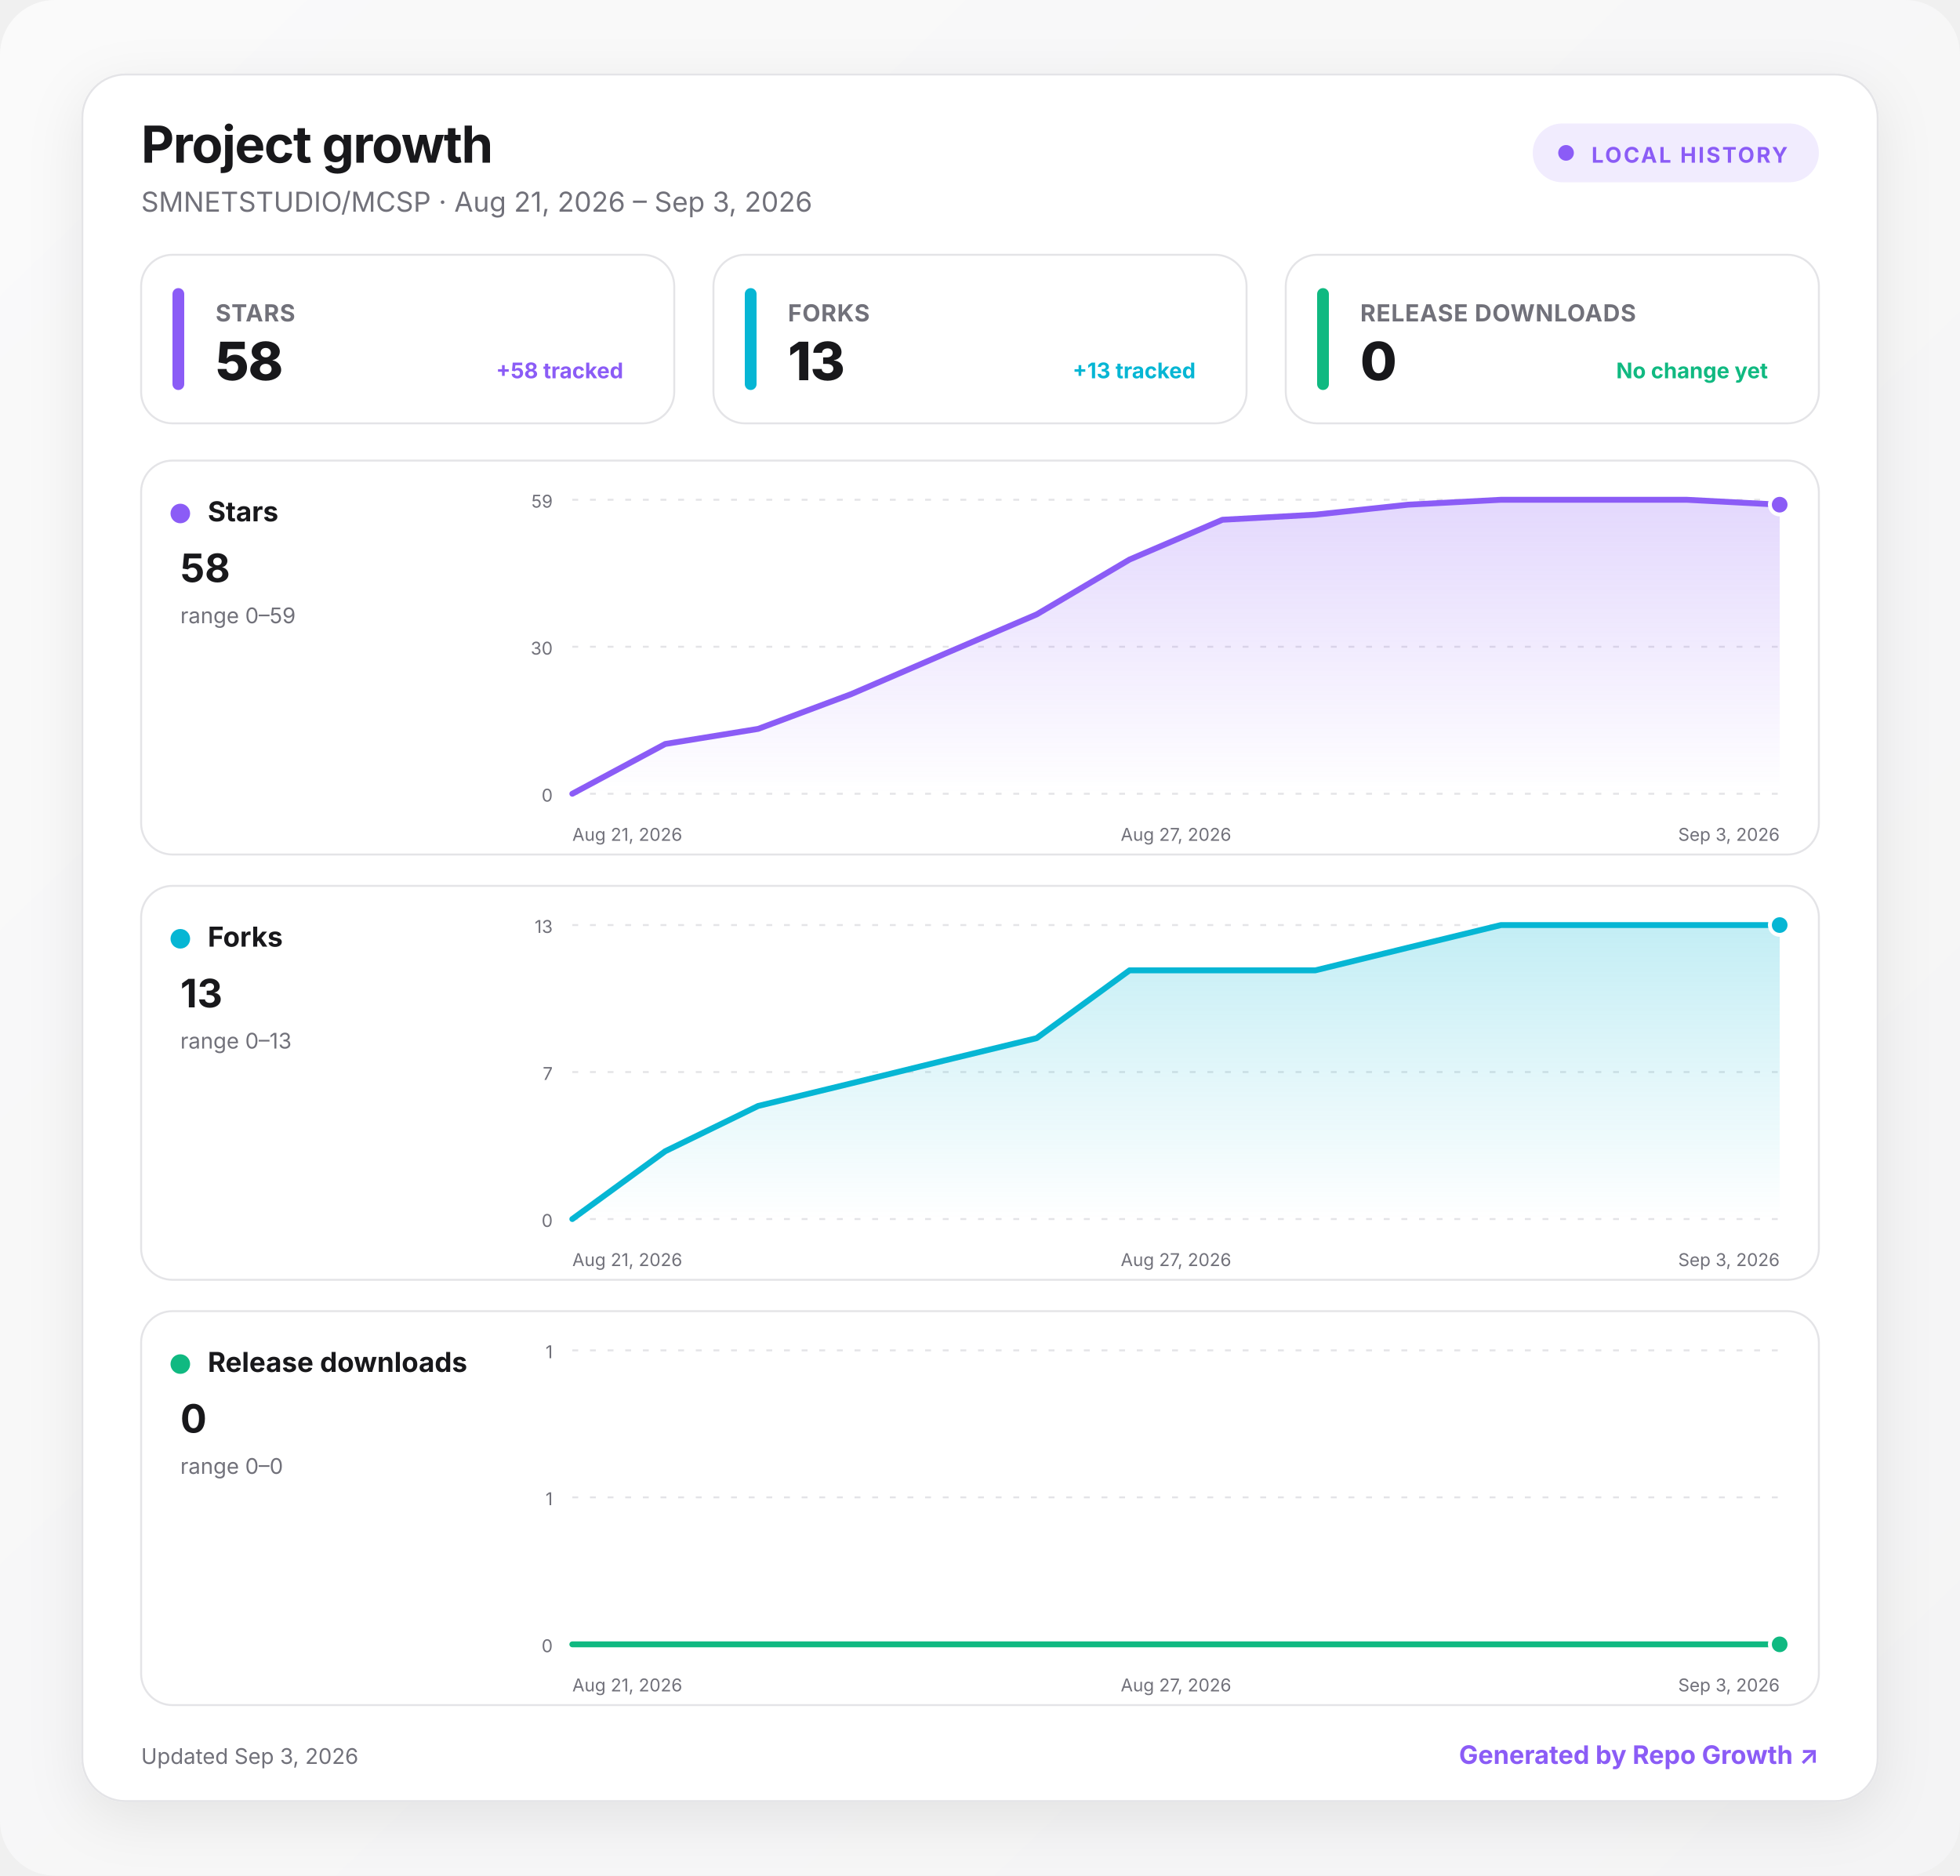
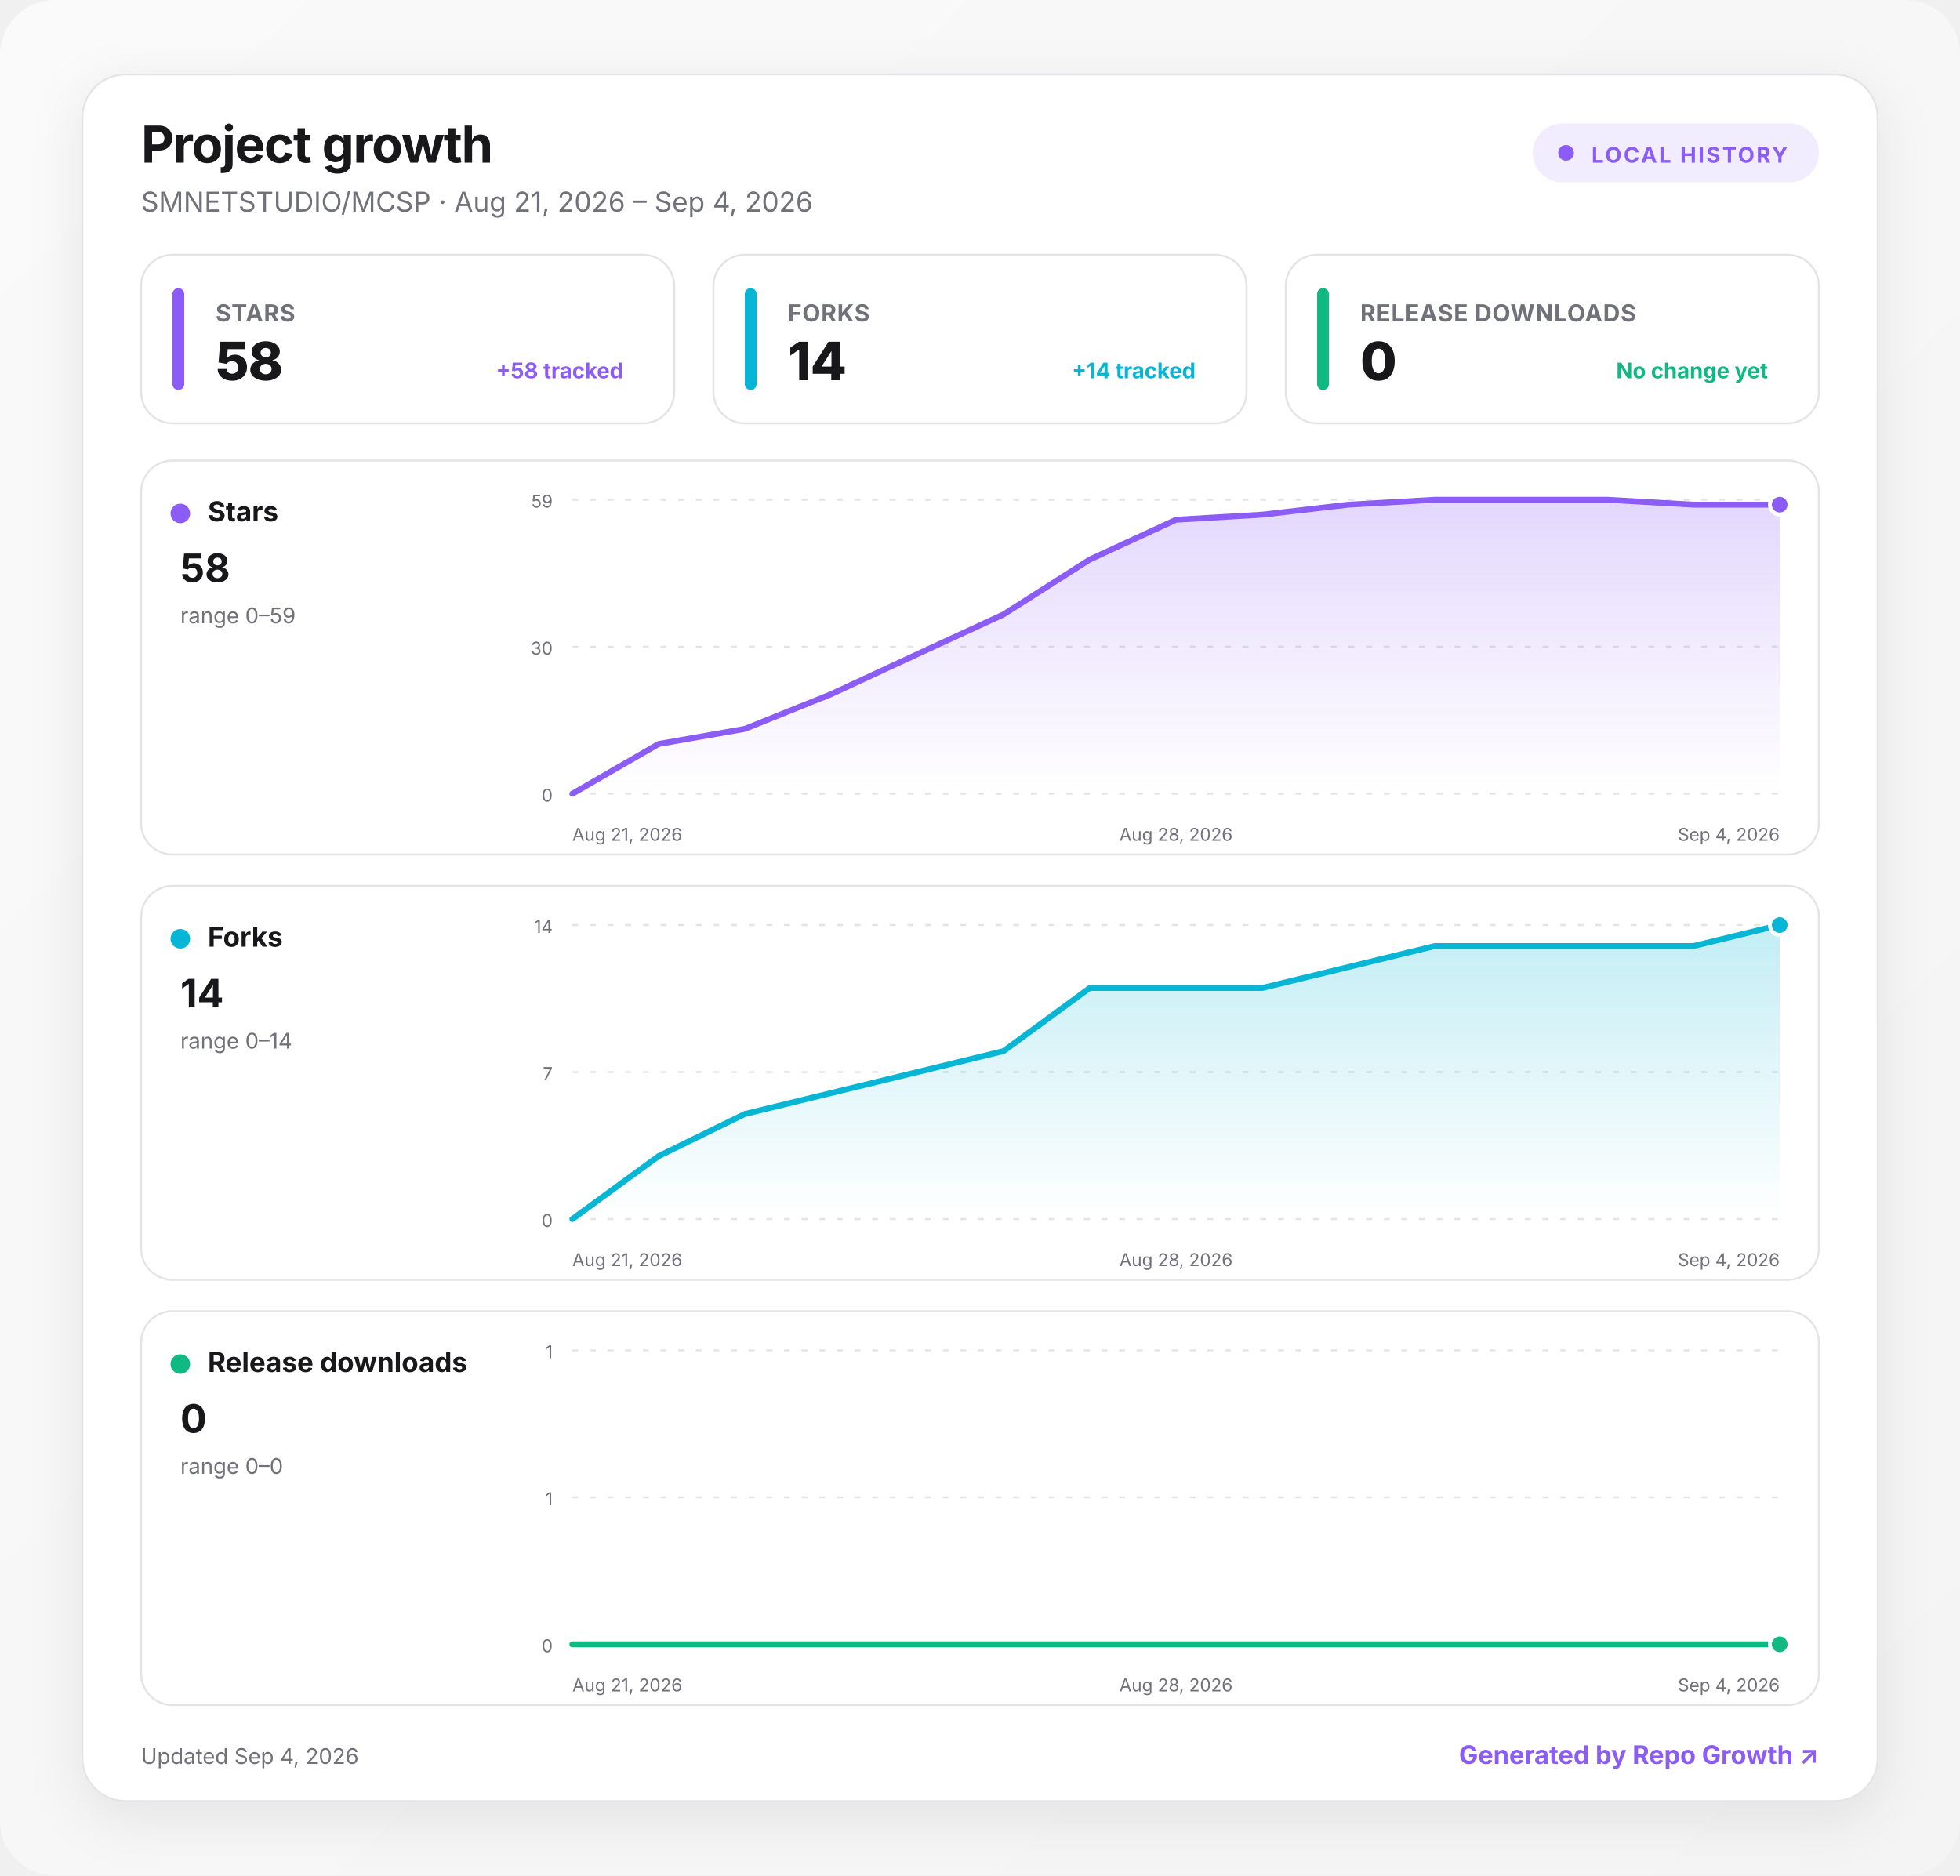
<svg xmlns="http://www.w3.org/2000/svg" width="1000" height="957" viewBox="0 0 1000 957" role="img" aria-labelledby="title desc">
  <defs>
    <linearGradient id="background" x1="0" y1="0" x2="1" y2="1">
      <stop offset="0" stop-color="#fafafa" />
      <stop offset="1" stop-color="#f4f4f5" />
    </linearGradient>
    <linearGradient id="fill-stars" x1="0" y1="0" x2="0" y2="1">
      <stop offset="0" stop-color="#8b5cf6" stop-opacity=".24" />
      <stop offset="1" stop-color="#8b5cf6" stop-opacity="0" />
    </linearGradient>
    <linearGradient id="fill-forks" x1="0" y1="0" x2="0" y2="1">
      <stop offset="0" stop-color="#06b6d4" stop-opacity=".24" />
      <stop offset="1" stop-color="#06b6d4" stop-opacity="0" />
    </linearGradient>
    <linearGradient id="fill-downloads" x1="0" y1="0" x2="0" y2="1">
      <stop offset="0" stop-color="#10b981" stop-opacity=".24" />
      <stop offset="1" stop-color="#10b981" stop-opacity="0" />
    </linearGradient>
    <filter id="shadow" x="-10%" y="-10%" width="120%" height="130%">
      <feDropShadow dx="0" dy="8" stdDeviation="14" flood-color="#18181b" flood-opacity=".08" />
    </filter>
    <style>
      :root { color-scheme: light dark; }
      .bg { fill: url(#background); }
      .surface { fill: #ffffff; stroke: #e4e4e7; }
      .panel { fill: #ffffff; stroke: #e4e4e7; }
      .primary { fill: #18181b; }
      .secondary { fill: #71717a; }
      .grid { stroke: #e4e4e7; }
      text { font-family: Inter, ui-sans-serif, system-ui, -apple-system, BlinkMacSystemFont, "Segoe UI", sans-serif; }
      @media (prefers-color-scheme: dark) {
        .bg { fill: #09090b; }
        .surface, .panel { fill: #111113; stroke: #27272a; }
        .primary { fill: #fafafa; }
        .secondary { fill: #a1a1aa; }
        .grid { stroke: #27272a; }
      }
    </style>
  </defs>
  <rect class="bg" width="1000" height="957" rx="28" />
  <g transform="translate(42 38)">
    <rect x="0" y="0" width="916" height="881" rx="22" class="surface" filter="url(#shadow)" />
    <text x="30" y="45" class="primary" font-size="26" font-weight="750" letter-spacing="-.5">Project growth</text>
-     <text x="30" y="70" class="secondary" font-size="14">SMNETSTUDIO/MCSP · Aug 21, 2026 – Sep 3, 2026</text>
+     <text x="30" y="70" class="secondary" font-size="14">SMNETSTUDIO/MCSP · Aug 21, 2026 – Sep 4, 2026</text>
    <g transform="translate(740 25)">
      <rect width="146" height="30" rx="15" fill="#8b5cf6" fill-opacity=".12" />
      <circle cx="17" cy="15" r="4" fill="#8b5cf6" />
      <text x="30" y="20" fill="#8b5cf6" font-size="11" font-weight="700" letter-spacing="1">LOCAL HISTORY</text>
    </g>
    <g transform="translate(30 92)">
      <rect width="272" height="86" rx="16" class="panel" />
      <rect x="16" y="17" width="6" height="52" rx="3" fill="#8b5cf6" />
      <text x="38" y="34" class="secondary" font-size="12" font-weight="650" letter-spacing=".3">STARS</text>
      <text x="38" y="64" class="primary" font-size="27" font-weight="760" letter-spacing="-.5">58</text>
      <text x="246" y="63" text-anchor="end" fill="#8b5cf6" font-size="11" font-weight="650">+58 tracked</text>
    </g>
    <g transform="translate(322 92)">
      <rect width="272" height="86" rx="16" class="panel" />
      <rect x="16" y="17" width="6" height="52" rx="3" fill="#06b6d4" />
      <text x="38" y="34" class="secondary" font-size="12" font-weight="650" letter-spacing=".3">FORKS</text>
-       <text x="38" y="64" class="primary" font-size="27" font-weight="760" letter-spacing="-.5">13</text>
-       <text x="246" y="63" text-anchor="end" fill="#06b6d4" font-size="11" font-weight="650">+13 tracked</text>
+       <text x="38" y="64" class="primary" font-size="27" font-weight="760" letter-spacing="-.5">14</text>
+       <text x="246" y="63" text-anchor="end" fill="#06b6d4" font-size="11" font-weight="650">+14 tracked</text>
    </g>
    <g transform="translate(614 92)">
      <rect width="272" height="86" rx="16" class="panel" />
      <rect x="16" y="17" width="6" height="52" rx="3" fill="#10b981" />
      <text x="38" y="34" class="secondary" font-size="12" font-weight="650" letter-spacing=".3">RELEASE DOWNLOADS</text>
      <text x="38" y="64" class="primary" font-size="27" font-weight="760" letter-spacing="-.5">0</text>
      <text x="246" y="63" text-anchor="end" fill="#10b981" font-size="11" font-weight="650">No change yet</text>
    </g>
    <g transform="translate(30 197)">
      <rect width="856" height="201" rx="16" class="panel" />
      <circle cx="20" cy="27" r="5" fill="#8b5cf6" />
      <text x="34" y="31" class="primary" font-size="14" font-weight="700">Stars</text>
      <text x="20" y="62" class="primary" font-size="20" font-weight="750">58</text>
      <text x="20" y="83" class="secondary" font-size="11">range 0–59</text>
      <line x1="220" x2="836" y1="20" y2="20" class="grid" stroke-width="1" stroke-dasharray="3 6" />
      <text x="210" y="24" text-anchor="end" class="secondary" font-size="9">59</text>
      <line x1="220" x2="836" y1="95" y2="95" class="grid" stroke-width="1" stroke-dasharray="3 6" />
      <text x="210" y="99" text-anchor="end" class="secondary" font-size="9">30</text>
      <line x1="220" x2="836" y1="170" y2="170" class="grid" stroke-width="1" stroke-dasharray="3 6" />
      <text x="210" y="174" text-anchor="end" class="secondary" font-size="9">0</text>
-       <path d="M220 170 L267.4 144.6 L314.8 136.9 L362.2 119.2 L409.5 98.8 L456.9 78.5 L504.3 50.5 L551.7 30.2 L599.1 27.6 L646.5 22.5 L693.8 20 L741.2 20 L788.6 20 L836 22.5 L836 170 L220 170 Z" fill="url(#fill-stars)" />
-       <path d="M220 170 L267.4 144.6 L314.8 136.9 L362.2 119.2 L409.5 98.8 L456.9 78.5 L504.3 50.5 L551.7 30.2 L599.1 27.6 L646.5 22.5 L693.8 20 L741.2 20 L788.6 20 L836 22.5" fill="none" stroke="#8b5cf6" stroke-width="3" stroke-linecap="round" stroke-linejoin="round" />
+       <path d="M220 170 L264 144.6 L308 136.9 L352 119.2 L396 98.8 L440 78.5 L484 50.5 L528 30.2 L572 27.6 L616 22.5 L660 20 L704 20 L748 20 L792 22.5 L836 22.5 L836 170 L220 170 Z" fill="url(#fill-stars)" />
+       <path d="M220 170 L264 144.6 L308 136.9 L352 119.2 L396 98.8 L440 78.5 L484 50.5 L528 30.2 L572 27.6 L616 22.5 L660 20 L704 20 L748 20 L792 22.5 L836 22.5" fill="none" stroke="#8b5cf6" stroke-width="3" stroke-linecap="round" stroke-linejoin="round" />
      <circle cx="836" cy="22.5" r="5" fill="#8b5cf6" stroke="#fff" stroke-width="2" />
      <text x="220" y="194" text-anchor="start" class="secondary" font-size="9">Aug 21, 2026</text>
-       <text x="528" y="194" text-anchor="middle" class="secondary" font-size="9">Aug 27, 2026</text>
-       <text x="836" y="194" text-anchor="end" class="secondary" font-size="9">Sep 3, 2026</text>
+       <text x="528" y="194" text-anchor="middle" class="secondary" font-size="9">Aug 28, 2026</text>
+       <text x="836" y="194" text-anchor="end" class="secondary" font-size="9">Sep 4, 2026</text>
    </g>
    <g transform="translate(30 414)">
      <rect width="856" height="201" rx="16" class="panel" />
      <circle cx="20" cy="27" r="5" fill="#06b6d4" />
      <text x="34" y="31" class="primary" font-size="14" font-weight="700">Forks</text>
-       <text x="20" y="62" class="primary" font-size="20" font-weight="750">13</text>
-       <text x="20" y="83" class="secondary" font-size="11">range 0–13</text>
+       <text x="20" y="62" class="primary" font-size="20" font-weight="750">14</text>
+       <text x="20" y="83" class="secondary" font-size="11">range 0–14</text>
      <line x1="220" x2="836" y1="20" y2="20" class="grid" stroke-width="1" stroke-dasharray="3 6" />
-       <text x="210" y="24" text-anchor="end" class="secondary" font-size="9">13</text>
+       <text x="210" y="24" text-anchor="end" class="secondary" font-size="9">14</text>
      <line x1="220" x2="836" y1="95" y2="95" class="grid" stroke-width="1" stroke-dasharray="3 6" />
      <text x="210" y="99" text-anchor="end" class="secondary" font-size="9">7</text>
      <line x1="220" x2="836" y1="170" y2="170" class="grid" stroke-width="1" stroke-dasharray="3 6" />
      <text x="210" y="174" text-anchor="end" class="secondary" font-size="9">0</text>
-       <path d="M220 170 L267.4 135.4 L314.8 112.3 L362.2 100.8 L409.5 89.2 L456.9 77.7 L504.3 43.1 L551.7 43.1 L599.1 43.1 L646.5 31.5 L693.8 20 L741.2 20 L788.6 20 L836 20 L836 170 L220 170 Z" fill="url(#fill-forks)" />
-       <path d="M220 170 L267.4 135.4 L314.8 112.3 L362.2 100.8 L409.5 89.2 L456.9 77.7 L504.3 43.1 L551.7 43.1 L599.1 43.1 L646.5 31.5 L693.8 20 L741.2 20 L788.6 20 L836 20" fill="none" stroke="#06b6d4" stroke-width="3" stroke-linecap="round" stroke-linejoin="round" />
+       <path d="M220 170 L264 137.9 L308 116.4 L352 105.7 L396 95 L440 84.3 L484 52.1 L528 52.1 L572 52.1 L616 41.4 L660 30.7 L704 30.7 L748 30.7 L792 30.7 L836 20 L836 170 L220 170 Z" fill="url(#fill-forks)" />
+       <path d="M220 170 L264 137.9 L308 116.4 L352 105.7 L396 95 L440 84.3 L484 52.1 L528 52.1 L572 52.1 L616 41.4 L660 30.7 L704 30.7 L748 30.7 L792 30.7 L836 20" fill="none" stroke="#06b6d4" stroke-width="3" stroke-linecap="round" stroke-linejoin="round" />
      <circle cx="836" cy="20" r="5" fill="#06b6d4" stroke="#fff" stroke-width="2" />
      <text x="220" y="194" text-anchor="start" class="secondary" font-size="9">Aug 21, 2026</text>
-       <text x="528" y="194" text-anchor="middle" class="secondary" font-size="9">Aug 27, 2026</text>
-       <text x="836" y="194" text-anchor="end" class="secondary" font-size="9">Sep 3, 2026</text>
+       <text x="528" y="194" text-anchor="middle" class="secondary" font-size="9">Aug 28, 2026</text>
+       <text x="836" y="194" text-anchor="end" class="secondary" font-size="9">Sep 4, 2026</text>
    </g>
    <g transform="translate(30 631)">
      <rect width="856" height="201" rx="16" class="panel" />
      <circle cx="20" cy="27" r="5" fill="#10b981" />
      <text x="34" y="31" class="primary" font-size="14" font-weight="700">Release downloads</text>
      <text x="20" y="62" class="primary" font-size="20" font-weight="750">0</text>
      <text x="20" y="83" class="secondary" font-size="11">range 0–0</text>
      <line x1="220" x2="836" y1="20" y2="20" class="grid" stroke-width="1" stroke-dasharray="3 6" />
      <text x="210" y="24" text-anchor="end" class="secondary" font-size="9">1</text>
      <line x1="220" x2="836" y1="95" y2="95" class="grid" stroke-width="1" stroke-dasharray="3 6" />
      <text x="210" y="99" text-anchor="end" class="secondary" font-size="9">1</text>
      <line x1="220" x2="836" y1="170" y2="170" class="grid" stroke-width="1" stroke-dasharray="3 6" />
      <text x="210" y="174" text-anchor="end" class="secondary" font-size="9">0</text>
-       <path d="M220 170 L267.4 170 L314.8 170 L362.2 170 L409.5 170 L456.9 170 L504.3 170 L551.7 170 L599.1 170 L646.5 170 L693.8 170 L741.2 170 L788.6 170 L836 170 L836 170 L220 170 Z" fill="url(#fill-downloads)" />
-       <path d="M220 170 L267.4 170 L314.8 170 L362.2 170 L409.5 170 L456.9 170 L504.3 170 L551.7 170 L599.1 170 L646.5 170 L693.8 170 L741.2 170 L788.6 170 L836 170" fill="none" stroke="#10b981" stroke-width="3" stroke-linecap="round" stroke-linejoin="round" />
+       <path d="M220 170 L264 170 L308 170 L352 170 L396 170 L440 170 L484 170 L528 170 L572 170 L616 170 L660 170 L704 170 L748 170 L792 170 L836 170 L836 170 L220 170 Z" fill="url(#fill-downloads)" />
+       <path d="M220 170 L264 170 L308 170 L352 170 L396 170 L440 170 L484 170 L528 170 L572 170 L616 170 L660 170 L704 170 L748 170 L792 170 L836 170" fill="none" stroke="#10b981" stroke-width="3" stroke-linecap="round" stroke-linejoin="round" />
      <circle cx="836" cy="170" r="5" fill="#10b981" stroke="#fff" stroke-width="2" />
      <text x="220" y="194" text-anchor="start" class="secondary" font-size="9">Aug 21, 2026</text>
-       <text x="528" y="194" text-anchor="middle" class="secondary" font-size="9">Aug 27, 2026</text>
-       <text x="836" y="194" text-anchor="end" class="secondary" font-size="9">Sep 3, 2026</text>
+       <text x="528" y="194" text-anchor="middle" class="secondary" font-size="9">Aug 28, 2026</text>
+       <text x="836" y="194" text-anchor="end" class="secondary" font-size="9">Sep 4, 2026</text>
    </g>
-     <text x="30" y="862" class="secondary" font-size="11">Updated Sep 3, 2026</text>
+     <text x="30" y="862" class="secondary" font-size="11">Updated Sep 4, 2026</text>
    <a href="https://github.com/MacRimi/repo-growth" target="_blank" aria-label="Open the Repo Growth project">
      <text x="886" y="862" fill="#8b5cf6" text-anchor="end" font-size="13" font-weight="700">Generated by Repo Growth ↗</text>
    </a>
  </g>
</svg>
